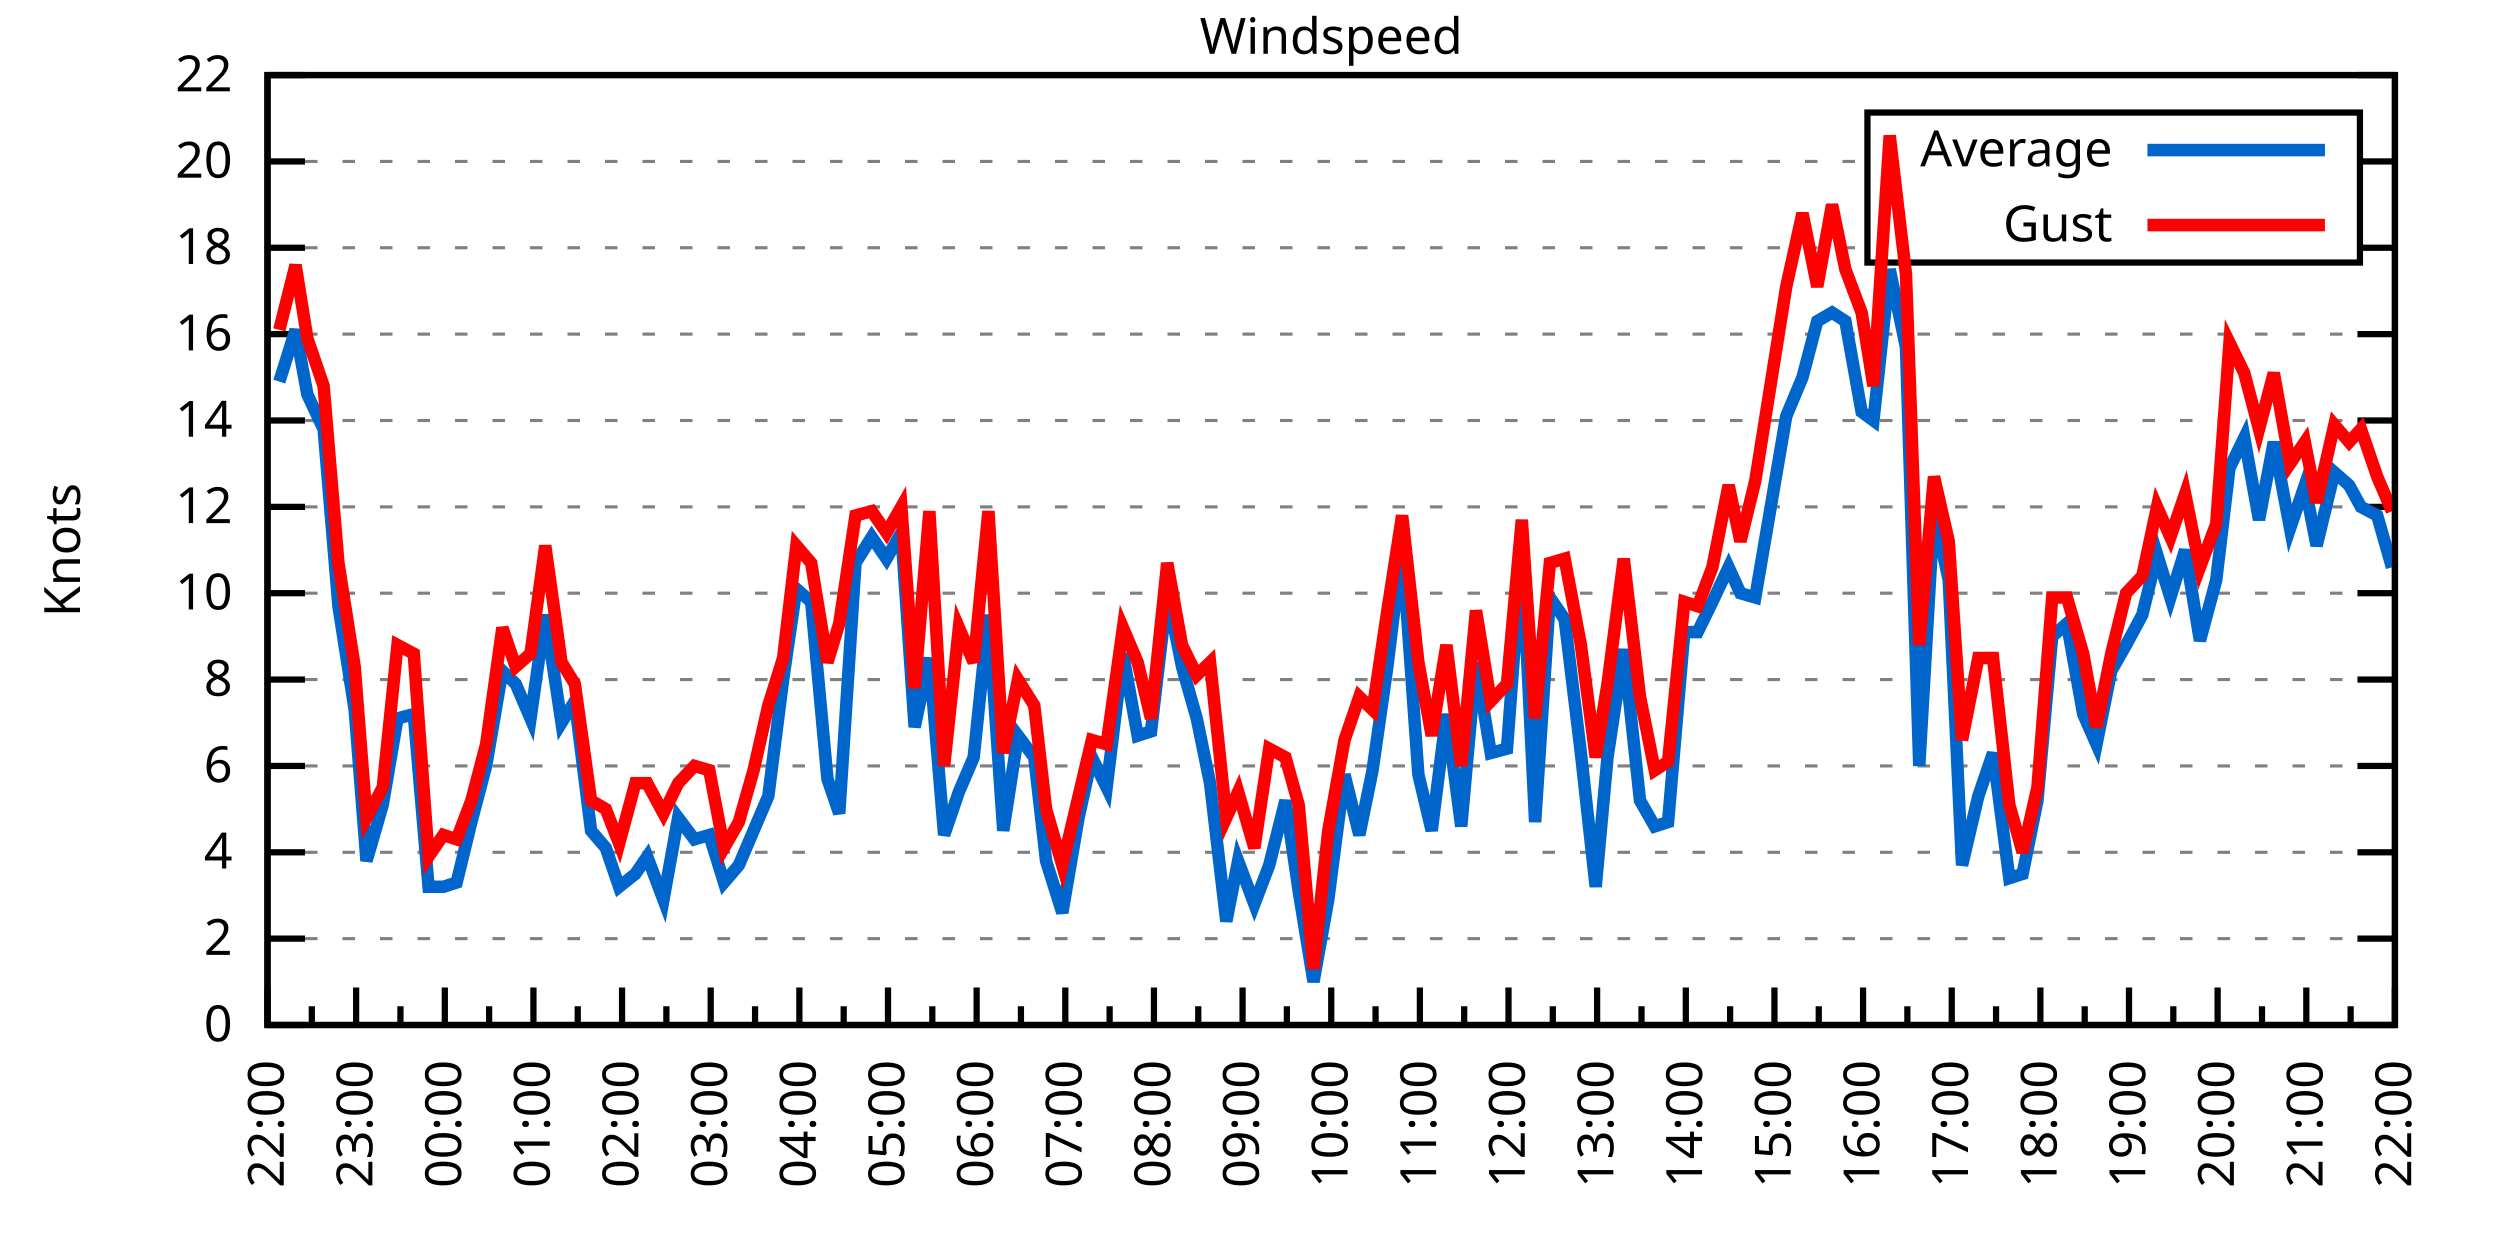
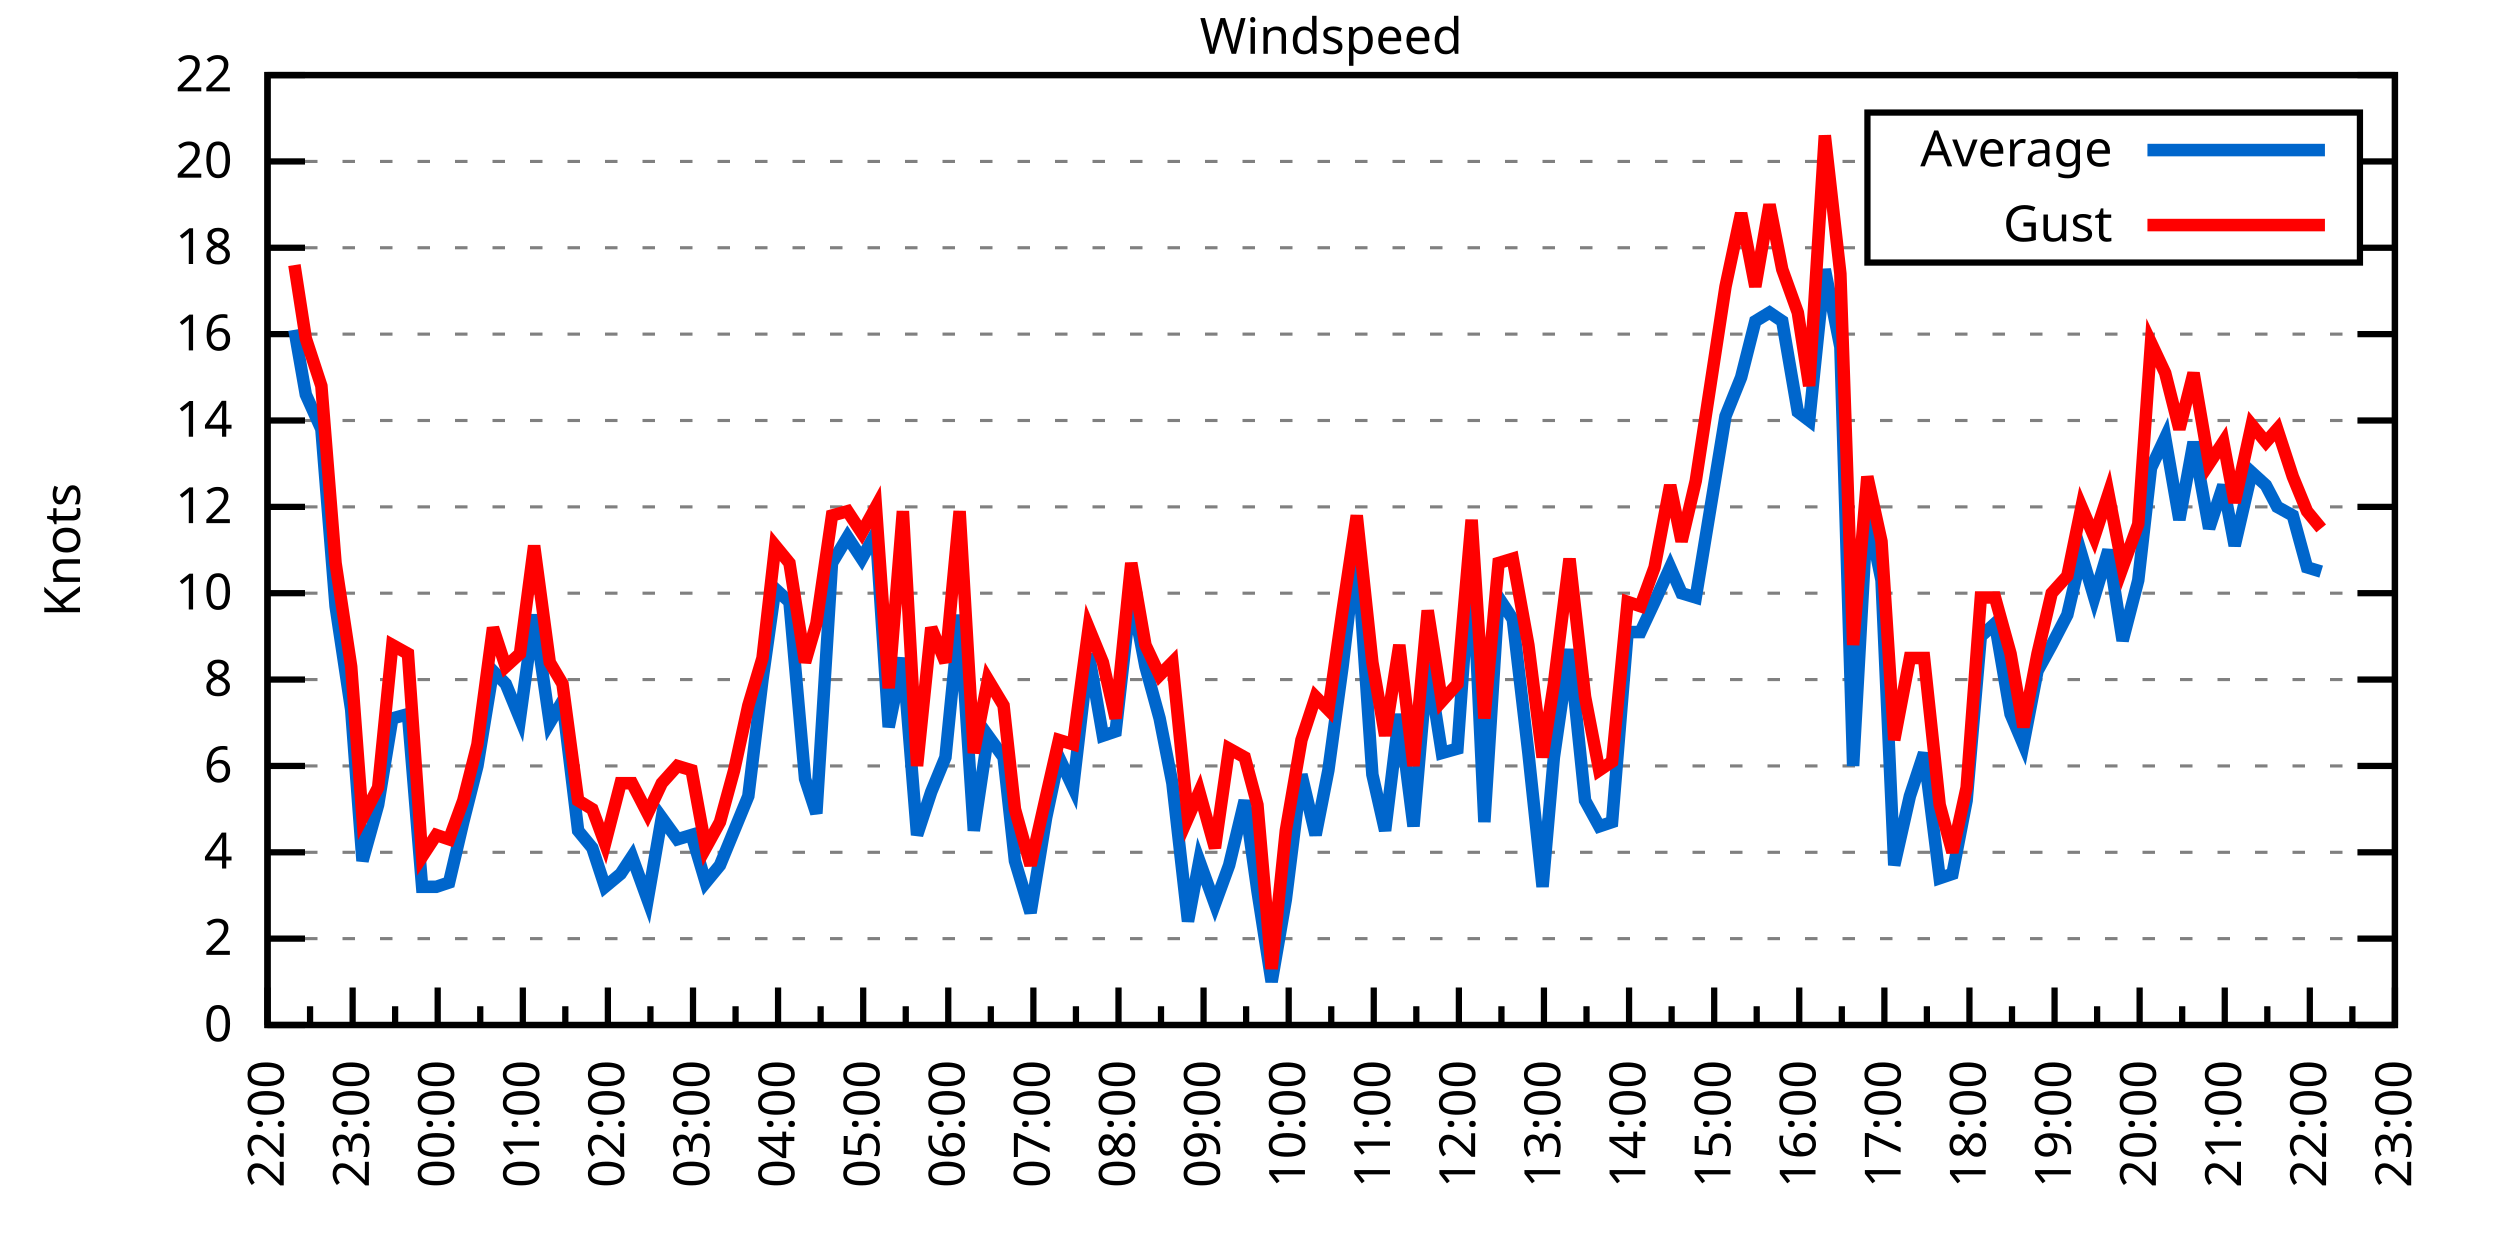
<svg xmlns="http://www.w3.org/2000/svg" xmlns:xlink="http://www.w3.org/1999/xlink" width="400" height="200" viewBox="0 0 400 200">
  <g id="gnuplot_canvas">
    <rect x="0" y="0" width="400" height="200" fill="none" />
    <defs>
      <circle id="gpDot" r="0.5" stroke-width="0.5" stroke="currentColor" />
      <path id="gpPt0" stroke-width="0.333" stroke="currentColor" d="M-1,0 h2 M0,-1 v2" />
      <path id="gpPt1" stroke-width="0.333" stroke="currentColor" d="M-1,-1 L1,1 M1,-1 L-1,1" />
      <path id="gpPt2" stroke-width="0.333" stroke="currentColor" d="M-1,0 L1,0 M0,-1 L0,1 M-1,-1 L1,1 M-1,1 L1,-1" />
      <rect id="gpPt3" stroke-width="0.333" stroke="currentColor" x="-1" y="-1" width="2" height="2" />
      <rect id="gpPt4" stroke-width="0.333" stroke="currentColor" fill="currentColor" x="-1" y="-1" width="2" height="2" />
      <circle id="gpPt5" stroke-width="0.333" stroke="currentColor" cx="0" cy="0" r="1" />
      <use xlink:href="#gpPt5" id="gpPt6" fill="currentColor" stroke="none" />
      <path id="gpPt7" stroke-width="0.333" stroke="currentColor" d="M0,-1.33 L-1.33,0.67 L1.33,0.67 z" />
      <use xlink:href="#gpPt7" id="gpPt8" fill="currentColor" stroke="none" />
      <use xlink:href="#gpPt7" id="gpPt9" stroke="currentColor" transform="rotate(180)" />
      <use xlink:href="#gpPt9" id="gpPt10" fill="currentColor" stroke="none" />
      <use xlink:href="#gpPt3" id="gpPt11" stroke="currentColor" transform="rotate(45)" />
      <use xlink:href="#gpPt11" id="gpPt12" fill="currentColor" stroke="none" />
      <path id="gpPt13" stroke-width="0.333" stroke="currentColor" d="M0,1.330 L1.265,0.411 L0.782,-1.067 L-0.782,-1.076 L-1.265,0.411 z" />
      <use xlink:href="#gpPt13" id="gpPt14" fill="currentColor" stroke="none" />
      <filter id="textbox" filterUnits="objectBoundingBox" x="0" y="0" height="1" width="1">
        <feFlood flood-color="white" flood-opacity="1" result="bgnd" />
        <feComposite in="SourceGraphic" in2="bgnd" operator="atop" />
      </filter>
      <filter id="greybox" filterUnits="objectBoundingBox" x="0" y="0" height="1" width="1">
        <feFlood flood-color="lightgrey" flood-opacity="1" result="grey" />
        <feComposite in="SourceGraphic" in2="grey" operator="atop" />
      </filter>
    </defs>
    <g fill="none" color="white" stroke="currentColor" stroke-width="1.00" stroke-linecap="butt" stroke-linejoin="miter">
</g>
    <g fill="none" color="black" stroke="currentColor" stroke-width="1.00" stroke-linecap="butt" stroke-linejoin="miter">
      <g stroke="none" shape-rendering="crispEdges">
        <polygon fill="rgb(255, 255, 255)" points="42.80,164.00 383.18,164.00 383.18,12.02 42.80,12.02 " />
      </g>
    </g>
    <g fill="none" color="black" stroke="currentColor" stroke-width="1.00" stroke-linecap="butt" stroke-linejoin="miter">
</g>
    <g fill="none" color="black" stroke="black" stroke-width="0.50" stroke-linecap="butt" stroke-linejoin="miter">
</g>
    <g fill="none" color="gray" stroke="currentColor" stroke-width="0.50" stroke-linecap="butt" stroke-linejoin="miter">
      <path stroke="gray" stroke-dasharray="2,4" class="gridline" d="M42.80,164.00 L383.19,164.00  " />
    </g>
    <g fill="none" color="gray" stroke="gray" stroke-width="1.00" stroke-linecap="butt" stroke-linejoin="miter">
</g>
    <g fill="none" color="black" stroke="currentColor" stroke-width="1.00" stroke-linecap="butt" stroke-linejoin="miter">
      <path stroke="black" d="M42.80,164.00 L48.80,164.00 M383.19,164.00 L377.19,164.00  " />
      <g transform="translate(37.20,166.60)" stroke="none" fill="black" font-family="Sans" font-size="8.00" text-anchor="end">
        <text>
          <tspan font-family="Sans"> 0</tspan>
        </text>
      </g>
    </g>
    <g fill="none" color="black" stroke="currentColor" stroke-width="1.00" stroke-linecap="butt" stroke-linejoin="miter">
</g>
    <g fill="none" color="black" stroke="black" stroke-width="0.50" stroke-linecap="butt" stroke-linejoin="miter">
</g>
    <g fill="none" color="gray" stroke="currentColor" stroke-width="0.50" stroke-linecap="butt" stroke-linejoin="miter">
      <path stroke="gray" stroke-dasharray="2,4" class="gridline" d="M42.80,150.18 L383.19,150.18  " />
    </g>
    <g fill="none" color="gray" stroke="gray" stroke-width="1.00" stroke-linecap="butt" stroke-linejoin="miter">
</g>
    <g fill="none" color="black" stroke="currentColor" stroke-width="1.00" stroke-linecap="butt" stroke-linejoin="miter">
      <path stroke="black" d="M42.80,150.18 L48.80,150.18 M383.19,150.18 L377.19,150.18  " />
      <g transform="translate(37.20,152.78)" stroke="none" fill="black" font-family="Sans" font-size="8.00" text-anchor="end">
        <text>
          <tspan font-family="Sans"> 2</tspan>
        </text>
      </g>
    </g>
    <g fill="none" color="black" stroke="currentColor" stroke-width="1.00" stroke-linecap="butt" stroke-linejoin="miter">
</g>
    <g fill="none" color="black" stroke="black" stroke-width="0.50" stroke-linecap="butt" stroke-linejoin="miter">
</g>
    <g fill="none" color="gray" stroke="currentColor" stroke-width="0.50" stroke-linecap="butt" stroke-linejoin="miter">
      <path stroke="gray" stroke-dasharray="2,4" class="gridline" d="M42.80,136.37 L383.19,136.37  " />
    </g>
    <g fill="none" color="gray" stroke="gray" stroke-width="1.00" stroke-linecap="butt" stroke-linejoin="miter">
</g>
    <g fill="none" color="black" stroke="currentColor" stroke-width="1.00" stroke-linecap="butt" stroke-linejoin="miter">
      <path stroke="black" d="M42.80,136.37 L48.80,136.37 M383.19,136.37 L377.19,136.37  " />
      <g transform="translate(37.20,138.97)" stroke="none" fill="black" font-family="Sans" font-size="8.00" text-anchor="end">
        <text>
          <tspan font-family="Sans"> 4</tspan>
        </text>
      </g>
    </g>
    <g fill="none" color="black" stroke="currentColor" stroke-width="1.00" stroke-linecap="butt" stroke-linejoin="miter">
</g>
    <g fill="none" color="black" stroke="black" stroke-width="0.50" stroke-linecap="butt" stroke-linejoin="miter">
</g>
    <g fill="none" color="gray" stroke="currentColor" stroke-width="0.50" stroke-linecap="butt" stroke-linejoin="miter">
      <path stroke="gray" stroke-dasharray="2,4" class="gridline" d="M42.80,122.55 L383.19,122.55  " />
    </g>
    <g fill="none" color="gray" stroke="gray" stroke-width="1.00" stroke-linecap="butt" stroke-linejoin="miter">
</g>
    <g fill="none" color="black" stroke="currentColor" stroke-width="1.00" stroke-linecap="butt" stroke-linejoin="miter">
      <path stroke="black" d="M42.80,122.55 L48.80,122.55 M383.19,122.55 L377.19,122.55  " />
      <g transform="translate(37.20,125.15)" stroke="none" fill="black" font-family="Sans" font-size="8.00" text-anchor="end">
        <text>
          <tspan font-family="Sans"> 6</tspan>
        </text>
      </g>
    </g>
    <g fill="none" color="black" stroke="currentColor" stroke-width="1.00" stroke-linecap="butt" stroke-linejoin="miter">
</g>
    <g fill="none" color="black" stroke="black" stroke-width="0.50" stroke-linecap="butt" stroke-linejoin="miter">
</g>
    <g fill="none" color="gray" stroke="currentColor" stroke-width="0.50" stroke-linecap="butt" stroke-linejoin="miter">
      <path stroke="gray" stroke-dasharray="2,4" class="gridline" d="M42.80,108.73 L383.19,108.73  " />
    </g>
    <g fill="none" color="gray" stroke="gray" stroke-width="1.00" stroke-linecap="butt" stroke-linejoin="miter">
</g>
    <g fill="none" color="black" stroke="currentColor" stroke-width="1.00" stroke-linecap="butt" stroke-linejoin="miter">
      <path stroke="black" d="M42.80,108.73 L48.80,108.73 M383.19,108.73 L377.19,108.73  " />
      <g transform="translate(37.20,111.33)" stroke="none" fill="black" font-family="Sans" font-size="8.00" text-anchor="end">
        <text>
          <tspan font-family="Sans"> 8</tspan>
        </text>
      </g>
    </g>
    <g fill="none" color="black" stroke="currentColor" stroke-width="1.00" stroke-linecap="butt" stroke-linejoin="miter">
</g>
    <g fill="none" color="black" stroke="black" stroke-width="0.50" stroke-linecap="butt" stroke-linejoin="miter">
</g>
    <g fill="none" color="gray" stroke="currentColor" stroke-width="0.50" stroke-linecap="butt" stroke-linejoin="miter">
      <path stroke="gray" stroke-dasharray="2,4" class="gridline" d="M42.80,94.91 L383.19,94.91  " />
    </g>
    <g fill="none" color="gray" stroke="gray" stroke-width="1.00" stroke-linecap="butt" stroke-linejoin="miter">
</g>
    <g fill="none" color="black" stroke="currentColor" stroke-width="1.00" stroke-linecap="butt" stroke-linejoin="miter">
      <path stroke="black" d="M42.80,94.91 L48.80,94.91 M383.19,94.91 L377.19,94.91  " />
      <g transform="translate(37.20,97.51)" stroke="none" fill="black" font-family="Sans" font-size="8.00" text-anchor="end">
        <text>
          <tspan font-family="Sans"> 10</tspan>
        </text>
      </g>
    </g>
    <g fill="none" color="black" stroke="currentColor" stroke-width="1.00" stroke-linecap="butt" stroke-linejoin="miter">
</g>
    <g fill="none" color="black" stroke="black" stroke-width="0.50" stroke-linecap="butt" stroke-linejoin="miter">
</g>
    <g fill="none" color="gray" stroke="currentColor" stroke-width="0.50" stroke-linecap="butt" stroke-linejoin="miter">
      <path stroke="gray" stroke-dasharray="2,4" class="gridline" d="M42.80,81.10 L383.19,81.10  " />
    </g>
    <g fill="none" color="gray" stroke="gray" stroke-width="1.00" stroke-linecap="butt" stroke-linejoin="miter">
</g>
    <g fill="none" color="black" stroke="currentColor" stroke-width="1.00" stroke-linecap="butt" stroke-linejoin="miter">
      <path stroke="black" d="M42.80,81.10 L48.80,81.10 M383.19,81.10 L377.19,81.10  " />
      <g transform="translate(37.20,83.70)" stroke="none" fill="black" font-family="Sans" font-size="8.00" text-anchor="end">
        <text>
          <tspan font-family="Sans"> 12</tspan>
        </text>
      </g>
    </g>
    <g fill="none" color="black" stroke="currentColor" stroke-width="1.00" stroke-linecap="butt" stroke-linejoin="miter">
</g>
    <g fill="none" color="black" stroke="black" stroke-width="0.50" stroke-linecap="butt" stroke-linejoin="miter">
</g>
    <g fill="none" color="gray" stroke="currentColor" stroke-width="0.50" stroke-linecap="butt" stroke-linejoin="miter">
      <path stroke="gray" stroke-dasharray="2,4" class="gridline" d="M42.80,67.28 L383.19,67.28  " />
    </g>
    <g fill="none" color="gray" stroke="gray" stroke-width="1.00" stroke-linecap="butt" stroke-linejoin="miter">
</g>
    <g fill="none" color="black" stroke="currentColor" stroke-width="1.00" stroke-linecap="butt" stroke-linejoin="miter">
      <path stroke="black" d="M42.80,67.28 L48.80,67.28 M383.19,67.28 L377.19,67.28  " />
      <g transform="translate(37.20,69.88)" stroke="none" fill="black" font-family="Sans" font-size="8.00" text-anchor="end">
        <text>
          <tspan font-family="Sans"> 14</tspan>
        </text>
      </g>
    </g>
    <g fill="none" color="black" stroke="currentColor" stroke-width="1.00" stroke-linecap="butt" stroke-linejoin="miter">
</g>
    <g fill="none" color="black" stroke="black" stroke-width="0.50" stroke-linecap="butt" stroke-linejoin="miter">
</g>
    <g fill="none" color="gray" stroke="currentColor" stroke-width="0.50" stroke-linecap="butt" stroke-linejoin="miter">
      <path stroke="gray" stroke-dasharray="2,4" class="gridline" d="M42.80,53.46 L383.19,53.46  " />
    </g>
    <g fill="none" color="gray" stroke="gray" stroke-width="1.00" stroke-linecap="butt" stroke-linejoin="miter">
</g>
    <g fill="none" color="black" stroke="currentColor" stroke-width="1.00" stroke-linecap="butt" stroke-linejoin="miter">
      <path stroke="black" d="M42.80,53.46 L48.80,53.46 M383.19,53.46 L377.19,53.46  " />
      <g transform="translate(37.20,56.06)" stroke="none" fill="black" font-family="Sans" font-size="8.00" text-anchor="end">
        <text>
          <tspan font-family="Sans"> 16</tspan>
        </text>
      </g>
    </g>
    <g fill="none" color="black" stroke="currentColor" stroke-width="1.00" stroke-linecap="butt" stroke-linejoin="miter">
</g>
    <g fill="none" color="black" stroke="black" stroke-width="0.50" stroke-linecap="butt" stroke-linejoin="miter">
</g>
    <g fill="none" color="gray" stroke="currentColor" stroke-width="0.50" stroke-linecap="butt" stroke-linejoin="miter">
      <path stroke="gray" stroke-dasharray="2,4" class="gridline" d="M42.80,39.64 L298.79,39.64 M377.59,39.64 L383.19,39.64  " />
    </g>
    <g fill="none" color="gray" stroke="gray" stroke-width="1.00" stroke-linecap="butt" stroke-linejoin="miter">
</g>
    <g fill="none" color="black" stroke="currentColor" stroke-width="1.00" stroke-linecap="butt" stroke-linejoin="miter">
      <path stroke="black" d="M42.80,39.64 L48.80,39.64 M383.19,39.64 L377.19,39.64  " />
      <g transform="translate(37.20,42.24)" stroke="none" fill="black" font-family="Sans" font-size="8.00" text-anchor="end">
        <text>
          <tspan font-family="Sans"> 18</tspan>
        </text>
      </g>
    </g>
    <g fill="none" color="black" stroke="currentColor" stroke-width="1.00" stroke-linecap="butt" stroke-linejoin="miter">
</g>
    <g fill="none" color="black" stroke="black" stroke-width="0.50" stroke-linecap="butt" stroke-linejoin="miter">
</g>
    <g fill="none" color="gray" stroke="currentColor" stroke-width="0.50" stroke-linecap="butt" stroke-linejoin="miter">
      <path stroke="gray" stroke-dasharray="2,4" class="gridline" d="M42.80,25.83 L298.79,25.83 M377.59,25.83 L383.19,25.83  " />
    </g>
    <g fill="none" color="gray" stroke="gray" stroke-width="1.00" stroke-linecap="butt" stroke-linejoin="miter">
</g>
    <g fill="none" color="black" stroke="currentColor" stroke-width="1.00" stroke-linecap="butt" stroke-linejoin="miter">
      <path stroke="black" d="M42.80,25.83 L48.80,25.83 M383.19,25.83 L377.19,25.83  " />
      <g transform="translate(37.20,28.43)" stroke="none" fill="black" font-family="Sans" font-size="8.00" text-anchor="end">
        <text>
          <tspan font-family="Sans"> 20</tspan>
        </text>
      </g>
    </g>
    <g fill="none" color="black" stroke="currentColor" stroke-width="1.00" stroke-linecap="butt" stroke-linejoin="miter">
</g>
    <g fill="none" color="black" stroke="black" stroke-width="0.50" stroke-linecap="butt" stroke-linejoin="miter">
</g>
    <g fill="none" color="gray" stroke="currentColor" stroke-width="0.50" stroke-linecap="butt" stroke-linejoin="miter">
      <path stroke="gray" stroke-dasharray="2,4" class="gridline" d="M42.80,12.01 L383.19,12.01  " />
    </g>
    <g fill="none" color="gray" stroke="gray" stroke-width="1.00" stroke-linecap="butt" stroke-linejoin="miter">
</g>
    <g fill="none" color="black" stroke="currentColor" stroke-width="1.00" stroke-linecap="butt" stroke-linejoin="miter">
      <path stroke="black" d="M42.80,12.01 L48.80,12.01 M383.19,12.01 L377.19,12.01  " />
      <g transform="translate(37.20,14.61)" stroke="none" fill="black" font-family="Sans" font-size="8.00" text-anchor="end">
        <text>
          <tspan font-family="Sans"> 22</tspan>
        </text>
      </g>
    </g>
    <g fill="none" color="black" stroke="currentColor" stroke-width="1.00" stroke-linecap="butt" stroke-linejoin="miter">
      <path stroke="black" d="M42.80,164.00 L42.80,158.00  " />
      <g transform="translate(45.40,169.60) rotate(270)" stroke="none" fill="black" font-family="Sans" font-size="8.00" text-anchor="end">
        <text>
          <tspan font-family="Sans">22:00</tspan>
        </text>
      </g>
    </g>
    <g fill="none" color="black" stroke="currentColor" stroke-width="1.00" stroke-linecap="butt" stroke-linejoin="miter">
-       <path stroke="black" d="M49.89,164.00 L49.89,161.00 M56.98,164.00 L56.98,158.00  " />
-       <g transform="translate(59.58,169.60) rotate(270)" stroke="none" fill="black" font-family="Sans" font-size="8.00" text-anchor="end">
+       <path stroke="black" d="M49.61,164.00 L49.61,161.00 M56.42,164.00 L56.42,158.00  " />
+       <g transform="translate(59.02,169.60) rotate(270)" stroke="none" fill="black" font-family="Sans" font-size="8.00" text-anchor="end">
        <text>
          <tspan font-family="Sans">23:00</tspan>
        </text>
      </g>
    </g>
    <g fill="none" color="black" stroke="currentColor" stroke-width="1.00" stroke-linecap="butt" stroke-linejoin="miter">
-       <path stroke="black" d="M64.07,164.00 L64.07,161.00 M71.17,164.00 L71.17,158.00  " />
-       <g transform="translate(73.77,169.60) rotate(270)" stroke="none" fill="black" font-family="Sans" font-size="8.00" text-anchor="end">
+       <path stroke="black" d="M63.22,164.00 L63.22,161.00 M70.03,164.00 L70.03,158.00  " />
+       <g transform="translate(72.63,169.60) rotate(270)" stroke="none" fill="black" font-family="Sans" font-size="8.00" text-anchor="end">
        <text>
          <tspan font-family="Sans">00:00</tspan>
        </text>
      </g>
    </g>
    <g fill="none" color="black" stroke="currentColor" stroke-width="1.00" stroke-linecap="butt" stroke-linejoin="miter">
-       <path stroke="black" d="M78.26,164.00 L78.26,161.00 M85.35,164.00 L85.35,158.00  " />
-       <g transform="translate(87.95,169.60) rotate(270)" stroke="none" fill="black" font-family="Sans" font-size="8.00" text-anchor="end">
+       <path stroke="black" d="M76.84,164.00 L76.84,161.00 M83.65,164.00 L83.65,158.00  " />
+       <g transform="translate(86.25,169.60) rotate(270)" stroke="none" fill="black" font-family="Sans" font-size="8.00" text-anchor="end">
        <text>
          <tspan font-family="Sans">01:00</tspan>
        </text>
      </g>
    </g>
    <g fill="none" color="black" stroke="currentColor" stroke-width="1.00" stroke-linecap="butt" stroke-linejoin="miter">
-       <path stroke="black" d="M92.44,164.00 L92.44,161.00 M99.53,164.00 L99.53,158.00  " />
-       <g transform="translate(102.13,169.60) rotate(270)" stroke="none" fill="black" font-family="Sans" font-size="8.00" text-anchor="end">
+       <path stroke="black" d="M90.45,164.00 L90.45,161.00 M97.26,164.00 L97.26,158.00  " />
+       <g transform="translate(99.86,169.60) rotate(270)" stroke="none" fill="black" font-family="Sans" font-size="8.00" text-anchor="end">
        <text>
          <tspan font-family="Sans">02:00</tspan>
        </text>
      </g>
    </g>
    <g fill="none" color="black" stroke="currentColor" stroke-width="1.00" stroke-linecap="butt" stroke-linejoin="miter">
-       <path stroke="black" d="M106.62,164.00 L106.62,161.00 M113.71,164.00 L113.71,158.00  " />
-       <g transform="translate(116.31,169.60) rotate(270)" stroke="none" fill="black" font-family="Sans" font-size="8.00" text-anchor="end">
+       <path stroke="black" d="M104.07,164.00 L104.07,161.00 M110.88,164.00 L110.88,158.00  " />
+       <g transform="translate(113.48,169.60) rotate(270)" stroke="none" fill="black" font-family="Sans" font-size="8.00" text-anchor="end">
        <text>
          <tspan font-family="Sans">03:00</tspan>
        </text>
      </g>
    </g>
    <g fill="none" color="black" stroke="currentColor" stroke-width="1.00" stroke-linecap="butt" stroke-linejoin="miter">
-       <path stroke="black" d="M120.81,164.00 L120.81,161.00 M127.90,164.00 L127.90,158.00  " />
-       <g transform="translate(130.50,169.60) rotate(270)" stroke="none" fill="black" font-family="Sans" font-size="8.00" text-anchor="end">
+       <path stroke="black" d="M117.69,164.00 L117.69,161.00 M124.49,164.00 L124.49,158.00  " />
+       <g transform="translate(127.09,169.60) rotate(270)" stroke="none" fill="black" font-family="Sans" font-size="8.00" text-anchor="end">
        <text>
          <tspan font-family="Sans">04:00</tspan>
        </text>
      </g>
    </g>
    <g fill="none" color="black" stroke="currentColor" stroke-width="1.00" stroke-linecap="butt" stroke-linejoin="miter">
-       <path stroke="black" d="M134.99,164.00 L134.99,161.00 M142.08,164.00 L142.08,158.00  " />
-       <g transform="translate(144.68,169.60) rotate(270)" stroke="none" fill="black" font-family="Sans" font-size="8.00" text-anchor="end">
+       <path stroke="black" d="M131.30,164.00 L131.30,161.00 M138.11,164.00 L138.11,158.00  " />
+       <g transform="translate(140.71,169.60) rotate(270)" stroke="none" fill="black" font-family="Sans" font-size="8.00" text-anchor="end">
        <text>
          <tspan font-family="Sans">05:00</tspan>
        </text>
      </g>
    </g>
    <g fill="none" color="black" stroke="currentColor" stroke-width="1.00" stroke-linecap="butt" stroke-linejoin="miter">
-       <path stroke="black" d="M149.17,164.00 L149.17,161.00 M156.26,164.00 L156.26,158.00  " />
-       <g transform="translate(158.86,169.60) rotate(270)" stroke="none" fill="black" font-family="Sans" font-size="8.00" text-anchor="end">
+       <path stroke="black" d="M144.92,164.00 L144.92,161.00 M151.72,164.00 L151.72,158.00  " />
+       <g transform="translate(154.32,169.60) rotate(270)" stroke="none" fill="black" font-family="Sans" font-size="8.00" text-anchor="end">
        <text>
          <tspan font-family="Sans">06:00</tspan>
        </text>
      </g>
    </g>
    <g fill="none" color="black" stroke="currentColor" stroke-width="1.00" stroke-linecap="butt" stroke-linejoin="miter">
-       <path stroke="black" d="M163.35,164.00 L163.35,161.00 M170.45,164.00 L170.45,158.00  " />
-       <g transform="translate(173.05,169.60) rotate(270)" stroke="none" fill="black" font-family="Sans" font-size="8.00" text-anchor="end">
+       <path stroke="black" d="M158.53,164.00 L158.53,161.00 M165.34,164.00 L165.34,158.00  " />
+       <g transform="translate(167.94,169.60) rotate(270)" stroke="none" fill="black" font-family="Sans" font-size="8.00" text-anchor="end">
        <text>
          <tspan font-family="Sans">07:00</tspan>
        </text>
      </g>
    </g>
    <g fill="none" color="black" stroke="currentColor" stroke-width="1.00" stroke-linecap="butt" stroke-linejoin="miter">
-       <path stroke="black" d="M177.54,164.00 L177.54,161.00 M184.63,164.00 L184.63,158.00  " />
-       <g transform="translate(187.23,169.60) rotate(270)" stroke="none" fill="black" font-family="Sans" font-size="8.00" text-anchor="end">
+       <path stroke="black" d="M172.15,164.00 L172.15,161.00 M178.96,164.00 L178.96,158.00  " />
+       <g transform="translate(181.56,169.60) rotate(270)" stroke="none" fill="black" font-family="Sans" font-size="8.00" text-anchor="end">
        <text>
          <tspan font-family="Sans">08:00</tspan>
        </text>
      </g>
    </g>
    <g fill="none" color="black" stroke="currentColor" stroke-width="1.00" stroke-linecap="butt" stroke-linejoin="miter">
-       <path stroke="black" d="M191.72,164.00 L191.72,161.00 M198.81,164.00 L198.81,158.00  " />
-       <g transform="translate(201.41,169.60) rotate(270)" stroke="none" fill="black" font-family="Sans" font-size="8.00" text-anchor="end">
+       <path stroke="black" d="M185.76,164.00 L185.76,161.00 M192.57,164.00 L192.57,158.00  " />
+       <g transform="translate(195.17,169.60) rotate(270)" stroke="none" fill="black" font-family="Sans" font-size="8.00" text-anchor="end">
        <text>
          <tspan font-family="Sans">09:00</tspan>
        </text>
      </g>
    </g>
    <g fill="none" color="black" stroke="currentColor" stroke-width="1.00" stroke-linecap="butt" stroke-linejoin="miter">
-       <path stroke="black" d="M205.90,164.00 L205.90,161.00 M213.00,164.00 L213.00,158.00  " />
-       <g transform="translate(215.60,169.60) rotate(270)" stroke="none" fill="black" font-family="Sans" font-size="8.00" text-anchor="end">
+       <path stroke="black" d="M199.38,164.00 L199.38,161.00 M206.19,164.00 L206.19,158.00  " />
+       <g transform="translate(208.79,169.60) rotate(270)" stroke="none" fill="black" font-family="Sans" font-size="8.00" text-anchor="end">
        <text>
          <tspan font-family="Sans">10:00</tspan>
        </text>
      </g>
    </g>
    <g fill="none" color="black" stroke="currentColor" stroke-width="1.00" stroke-linecap="butt" stroke-linejoin="miter">
-       <path stroke="black" d="M220.09,164.00 L220.09,161.00 M227.18,164.00 L227.18,158.00  " />
-       <g transform="translate(229.78,169.60) rotate(270)" stroke="none" fill="black" font-family="Sans" font-size="8.00" text-anchor="end">
+       <path stroke="black" d="M213.00,164.00 L213.00,161.00 M219.80,164.00 L219.80,158.00  " />
+       <g transform="translate(222.40,169.60) rotate(270)" stroke="none" fill="black" font-family="Sans" font-size="8.00" text-anchor="end">
        <text>
          <tspan font-family="Sans">11:00</tspan>
        </text>
      </g>
    </g>
    <g fill="none" color="black" stroke="currentColor" stroke-width="1.00" stroke-linecap="butt" stroke-linejoin="miter">
-       <path stroke="black" d="M234.27,164.00 L234.27,161.00 M241.36,164.00 L241.36,158.00  " />
-       <g transform="translate(243.96,169.60) rotate(270)" stroke="none" fill="black" font-family="Sans" font-size="8.00" text-anchor="end">
+       <path stroke="black" d="M226.61,164.00 L226.61,161.00 M233.42,164.00 L233.42,158.00  " />
+       <g transform="translate(236.02,169.60) rotate(270)" stroke="none" fill="black" font-family="Sans" font-size="8.00" text-anchor="end">
        <text>
          <tspan font-family="Sans">12:00</tspan>
        </text>
      </g>
    </g>
    <g fill="none" color="black" stroke="currentColor" stroke-width="1.00" stroke-linecap="butt" stroke-linejoin="miter">
-       <path stroke="black" d="M248.45,164.00 L248.45,161.00 M255.54,164.00 L255.54,158.00  " />
-       <g transform="translate(258.14,169.60) rotate(270)" stroke="none" fill="black" font-family="Sans" font-size="8.00" text-anchor="end">
+       <path stroke="black" d="M240.23,164.00 L240.23,161.00 M247.03,164.00 L247.03,158.00  " />
+       <g transform="translate(249.63,169.60) rotate(270)" stroke="none" fill="black" font-family="Sans" font-size="8.00" text-anchor="end">
        <text>
          <tspan font-family="Sans">13:00</tspan>
        </text>
      </g>
    </g>
    <g fill="none" color="black" stroke="currentColor" stroke-width="1.00" stroke-linecap="butt" stroke-linejoin="miter">
-       <path stroke="black" d="M262.64,164.00 L262.64,161.00 M269.73,164.00 L269.73,158.00  " />
-       <g transform="translate(272.33,169.60) rotate(270)" stroke="none" fill="black" font-family="Sans" font-size="8.00" text-anchor="end">
+       <path stroke="black" d="M253.84,164.00 L253.84,161.00 M260.65,164.00 L260.65,158.00  " />
+       <g transform="translate(263.25,169.60) rotate(270)" stroke="none" fill="black" font-family="Sans" font-size="8.00" text-anchor="end">
        <text>
          <tspan font-family="Sans">14:00</tspan>
        </text>
      </g>
    </g>
    <g fill="none" color="black" stroke="currentColor" stroke-width="1.00" stroke-linecap="butt" stroke-linejoin="miter">
-       <path stroke="black" d="M276.82,164.00 L276.82,161.00 M283.91,164.00 L283.91,158.00  " />
-       <g transform="translate(286.51,169.60) rotate(270)" stroke="none" fill="black" font-family="Sans" font-size="8.00" text-anchor="end">
+       <path stroke="black" d="M267.46,164.00 L267.46,161.00 M274.27,164.00 L274.27,158.00  " />
+       <g transform="translate(276.87,169.60) rotate(270)" stroke="none" fill="black" font-family="Sans" font-size="8.00" text-anchor="end">
        <text>
          <tspan font-family="Sans">15:00</tspan>
        </text>
      </g>
    </g>
    <g fill="none" color="black" stroke="currentColor" stroke-width="1.00" stroke-linecap="butt" stroke-linejoin="miter">
-       <path stroke="black" d="M291.00,164.00 L291.00,161.00 M298.09,164.00 L298.09,158.00  " />
-       <g transform="translate(300.69,169.60) rotate(270)" stroke="none" fill="black" font-family="Sans" font-size="8.00" text-anchor="end">
+       <path stroke="black" d="M281.07,164.00 L281.07,161.00 M287.88,164.00 L287.88,158.00  " />
+       <g transform="translate(290.48,169.60) rotate(270)" stroke="none" fill="black" font-family="Sans" font-size="8.00" text-anchor="end">
        <text>
          <tspan font-family="Sans">16:00</tspan>
        </text>
      </g>
    </g>
    <g fill="none" color="black" stroke="currentColor" stroke-width="1.00" stroke-linecap="butt" stroke-linejoin="miter">
-       <path stroke="black" d="M305.18,164.00 L305.18,161.00 M312.28,164.00 L312.28,158.00  " />
-       <g transform="translate(314.88,169.60) rotate(270)" stroke="none" fill="black" font-family="Sans" font-size="8.00" text-anchor="end">
+       <path stroke="black" d="M294.69,164.00 L294.69,161.00 M301.50,164.00 L301.50,158.00  " />
+       <g transform="translate(304.10,169.60) rotate(270)" stroke="none" fill="black" font-family="Sans" font-size="8.00" text-anchor="end">
        <text>
          <tspan font-family="Sans">17:00</tspan>
        </text>
      </g>
    </g>
    <g fill="none" color="black" stroke="currentColor" stroke-width="1.00" stroke-linecap="butt" stroke-linejoin="miter">
-       <path stroke="black" d="M319.37,164.00 L319.37,161.00 M326.46,164.00 L326.46,158.00  " />
-       <g transform="translate(329.06,169.60) rotate(270)" stroke="none" fill="black" font-family="Sans" font-size="8.00" text-anchor="end">
+       <path stroke="black" d="M308.30,164.00 L308.30,161.00 M315.11,164.00 L315.11,158.00  " />
+       <g transform="translate(317.71,169.60) rotate(270)" stroke="none" fill="black" font-family="Sans" font-size="8.00" text-anchor="end">
        <text>
          <tspan font-family="Sans">18:00</tspan>
        </text>
      </g>
    </g>
    <g fill="none" color="black" stroke="currentColor" stroke-width="1.00" stroke-linecap="butt" stroke-linejoin="miter">
-       <path stroke="black" d="M333.55,164.00 L333.55,161.00 M340.64,164.00 L340.64,158.00  " />
-       <g transform="translate(343.24,169.60) rotate(270)" stroke="none" fill="black" font-family="Sans" font-size="8.00" text-anchor="end">
+       <path stroke="black" d="M321.92,164.00 L321.92,161.00 M328.73,164.00 L328.73,158.00  " />
+       <g transform="translate(331.33,169.60) rotate(270)" stroke="none" fill="black" font-family="Sans" font-size="8.00" text-anchor="end">
        <text>
          <tspan font-family="Sans">19:00</tspan>
        </text>
      </g>
    </g>
    <g fill="none" color="black" stroke="currentColor" stroke-width="1.00" stroke-linecap="butt" stroke-linejoin="miter">
-       <path stroke="black" d="M347.73,164.00 L347.73,161.00 M354.82,164.00 L354.82,158.00  " />
-       <g transform="translate(357.42,169.60) rotate(270)" stroke="none" fill="black" font-family="Sans" font-size="8.00" text-anchor="end">
+       <path stroke="black" d="M335.54,164.00 L335.54,161.00 M342.34,164.00 L342.34,158.00  " />
+       <g transform="translate(344.94,169.60) rotate(270)" stroke="none" fill="black" font-family="Sans" font-size="8.00" text-anchor="end">
        <text>
          <tspan font-family="Sans">20:00</tspan>
        </text>
      </g>
    </g>
    <g fill="none" color="black" stroke="currentColor" stroke-width="1.00" stroke-linecap="butt" stroke-linejoin="miter">
-       <path stroke="black" d="M361.92,164.00 L361.92,161.00 M369.01,164.00 L369.01,158.00  " />
-       <g transform="translate(371.61,169.60) rotate(270)" stroke="none" fill="black" font-family="Sans" font-size="8.00" text-anchor="end">
+       <path stroke="black" d="M349.15,164.00 L349.15,161.00 M355.96,164.00 L355.96,158.00  " />
+       <g transform="translate(358.56,169.60) rotate(270)" stroke="none" fill="black" font-family="Sans" font-size="8.00" text-anchor="end">
        <text>
          <tspan font-family="Sans">21:00</tspan>
        </text>
      </g>
    </g>
    <g fill="none" color="black" stroke="currentColor" stroke-width="1.00" stroke-linecap="butt" stroke-linejoin="miter">
-       <path stroke="black" d="M376.10,164.00 L376.10,161.00 M383.19,164.00 L383.19,158.00  " />
+       <path stroke="black" d="M362.77,164.00 L362.77,161.00 M369.57,164.00 L369.57,158.00  " />
+       <g transform="translate(372.17,169.60) rotate(270)" stroke="none" fill="black" font-family="Sans" font-size="8.00" text-anchor="end">
+         <text>
+           <tspan font-family="Sans">22:00</tspan>
+         </text>
+       </g>
+     </g>
+     <g fill="none" color="black" stroke="currentColor" stroke-width="1.00" stroke-linecap="butt" stroke-linejoin="miter">
+       <path stroke="black" d="M376.38,164.00 L376.38,161.00 M383.19,164.00 L383.19,158.00  " />
      <g transform="translate(385.79,169.60) rotate(270)" stroke="none" fill="black" font-family="Sans" font-size="8.00" text-anchor="end">
        <text>
-           <tspan font-family="Sans">22:00</tspan>
+           <tspan font-family="Sans">23:00</tspan>
        </text>
      </g>
    </g>
    <g fill="none" color="black" stroke="currentColor" stroke-width="1.00" stroke-linecap="butt" stroke-linejoin="miter">
</g>
    <g fill="none" color="black" stroke="currentColor" stroke-width="1.00" stroke-linecap="butt" stroke-linejoin="miter">
      <path stroke="black" d="M42.80,12.01 L42.80,164.00 L383.19,164.00 L383.19,12.01 L42.80,12.01 Z  " />
    </g>
    <g fill="none" color="black" stroke="currentColor" stroke-width="1.00" stroke-linecap="butt" stroke-linejoin="miter">
      <g transform="translate(12.80,88.01) rotate(270)" stroke="none" fill="black" font-family="Sans" font-size="8.00" text-anchor="middle">
        <text>
          <tspan font-family="Sans">Knots</tspan>
        </text>
      </g>
    </g>
    <g fill="none" color="black" stroke="currentColor" stroke-width="1.00" stroke-linecap="butt" stroke-linejoin="miter">
</g>
    <g fill="none" color="black" stroke="currentColor" stroke-width="1.00" stroke-linecap="butt" stroke-linejoin="miter">
      <path stroke="black" d="M298.79,42.01 L298.79,18.01 L377.59,18.01 L377.59,42.01 L298.79,42.01 Z  " />
    </g>
    <g id="Windspeed_plot_1">
      <g fill="none" color="white" stroke="black" stroke-width="2.00" stroke-linecap="butt" stroke-linejoin="miter">
</g>
      <g fill="none" color="black" stroke="currentColor" stroke-width="2.00" stroke-linecap="butt" stroke-linejoin="miter">
        <g transform="translate(337.99,26.61)" stroke="none" fill="black" font-family="Sans" font-size="8.00" text-anchor="end">
          <text>
            <tspan font-family="Sans">Average</tspan>
          </text>
        </g>
      </g>
      <g fill="none" color="black" stroke="currentColor" stroke-width="2.00" stroke-linecap="butt" stroke-linejoin="miter">
-         <path stroke="rgb(  0, 102, 204)" d="M343.59,24.01 L371.99,24.01 M44.69,61.06 L47.29,52.77 L49.18,63.13 L51.78,68.66 L54.15,96.99 L56.75,113.57   L58.64,137.75 L61.24,128.77 L63.60,114.95 L66.20,114.26 L68.57,141.89 L70.93,141.89 L73.06,141.20 L75.42,131.53   L77.78,122.55 L80.38,107.35 L82.51,109.42 L84.88,114.95 L87.24,98.37 L89.84,115.64 L91.97,112.19 L94.57,132.91   L96.93,135.67 L99.06,141.89 L101.66,139.82 L103.55,137.06 L106.15,143.96 L108.51,130.84 L111.11,134.29 L113.48,133.60   L115.84,141.20 L118.21,138.44 L120.57,132.91 L122.93,127.38 L125.30,108.73 L127.42,94.22 L129.79,96.30 L132.39,124.62   L134.28,130.15 L136.88,90.08 L139.48,85.93 L141.84,89.39 L144.21,85.24 L146.34,116.33 L148.70,105.28 L151.06,133.60   L153.43,126.69 L155.79,121.17 L158.15,98.37 L160.52,132.91 L162.88,117.71 L165.48,121.17 L167.37,137.75 L169.97,146.04   L172.57,130.84 L174.70,121.17 L177.06,126.00 L179.67,104.59 L182.03,117.71 L184.16,117.02 L186.76,94.91 L189.12,106.66   L191.48,114.95 L193.61,125.31 L196.21,147.42 L198.10,137.75 L200.70,144.66 L203.07,138.44 L205.67,128.08 L207.79,142.58   L210.16,157.09 L212.52,143.96 L215.12,123.93 L217.49,133.60 L219.61,123.24 L221.98,106.66 L224.34,87.31 L226.94,123.93   L229.07,132.91 L231.43,114.26 L233.80,132.22 L236.16,105.97 L238.52,120.48 L241.12,119.78 L243.49,88.00 L245.62,131.53   L247.98,95.60 L250.34,99.06 L252.94,120.48 L255.31,141.89 L257.20,121.17 L259.80,103.89 L262.40,128.08 L264.76,132.22   L266.89,131.53 L269.49,101.13 L271.62,101.13 L273.98,96.30 L276.58,90.77 L278.47,94.91 L280.84,95.60 L285.80,66.59   L288.40,60.37 L290.76,51.39 L293.13,50.01 L295.26,51.39 L297.86,65.90 L299.75,67.28 L302.35,43.10 L304.95,55.53   L307.08,122.55 L309.44,81.79 L311.80,92.84 L313.93,138.44 L316.53,127.38 L318.89,120.48 L321.49,140.51 L323.62,139.82   L325.99,128.08 L328.35,101.82 L330.71,99.75 L333.31,114.26 L335.44,119.09 L337.80,107.35 L340.17,103.20 L342.77,98.37   L345.13,88.70 L347.26,95.60 L349.62,88.00 L351.99,102.51 L354.59,92.84 L356.72,74.88 L359.08,70.04 L361.44,83.17   L363.81,70.73 L366.41,84.55 L368.77,77.64 L370.66,87.31 L373.50,75.57 L375.86,77.64 L377.75,81.10 L380.35,82.48   L382.72,90.77  " />
+         <path stroke="rgb(  0, 102, 204)" d="M343.59,24.01 L371.99,24.01 M47.11,52.77 L48.93,63.13 L51.42,68.66 L53.69,96.99 L56.19,113.57 L58.00,137.75   L60.50,128.77 L62.77,114.95 L65.27,114.26 L67.54,141.89 L69.80,141.89 L71.85,141.20 L74.12,131.53 L76.39,122.55   L78.88,107.35 L80.92,109.42 L83.19,114.95 L85.46,98.37 L87.96,115.64 L90.00,112.19 L92.50,132.91 L94.77,135.67   L96.81,141.89 L99.30,139.82 L101.12,137.06 L103.62,143.96 L105.89,130.84 L108.38,134.29 L110.65,133.60 L112.92,141.20   L115.19,138.44 L117.46,132.91 L119.73,127.38 L122.00,108.73 L124.04,94.22 L126.31,96.30 L128.81,124.62 L130.62,130.15   L133.12,90.08 L135.61,85.93 L137.88,89.39 L140.15,85.24 L142.19,116.33 L144.46,105.28 L146.73,133.60 L149.00,126.69   L151.27,121.17 L153.54,98.37 L155.81,132.91 L158.08,117.71 L160.57,121.17 L162.39,137.75 L164.89,146.04 L167.38,130.84   L169.43,121.17 L171.69,126.00 L174.19,104.59 L176.46,117.71 L178.50,117.02 L181.00,94.91 L183.27,106.66 L185.54,114.95   L187.58,125.31 L190.08,147.42 L191.89,137.75 L194.39,144.66 L196.66,138.44 L199.15,128.08 L201.19,142.58 L203.46,157.09   L205.73,143.96 L208.23,123.93 L210.50,133.60 L212.54,123.24 L214.81,106.66 L217.08,87.31 L219.58,123.93 L221.62,132.91   L223.89,114.26 L226.16,132.22 L228.43,105.97 L230.70,120.48 L233.19,119.78 L235.46,88.00 L237.50,131.53 L239.77,95.60   L242.04,99.06 L244.54,120.48 L246.81,141.89 L248.62,121.17 L251.12,103.89 L253.61,128.08 L255.88,132.22 L257.93,131.53   L260.42,101.13 L262.47,101.13 L264.73,96.30 L267.23,90.77 L269.05,94.91 L271.32,95.60 L276.08,66.59 L278.58,60.37   L280.85,51.39 L283.12,50.01 L285.16,51.39 L287.65,65.90 L289.47,67.28 L291.97,43.10 L294.46,55.53 L296.50,122.55   L298.77,81.79 L301.04,92.84 L303.08,138.44 L305.58,127.38 L307.85,120.48 L310.35,140.51 L312.39,139.82 L314.66,128.08   L316.93,101.82 L319.20,99.75 L321.69,114.26 L323.74,119.09 L326.00,107.35 L328.27,103.20 L330.77,98.37 L333.04,88.70   L335.08,95.60 L337.35,88.00 L339.62,102.51 L342.12,92.84 L344.16,74.88 L346.43,70.04 L348.70,83.17 L350.97,70.73   L353.46,84.55 L355.73,77.64 L357.55,87.31 L360.27,75.57 L362.54,77.64 L364.36,81.10 L366.85,82.48 L369.12,90.77   L371.39,91.46  " />
      </g>
    </g>
    <g id="Windspeed_plot_2">
      <g fill="none" color="black" stroke="currentColor" stroke-width="2.00" stroke-linecap="butt" stroke-linejoin="miter">
        <g transform="translate(337.99,38.61)" stroke="none" fill="black" font-family="Sans" font-size="8.00" text-anchor="end">
          <text>
            <tspan font-family="Sans">Gust</tspan>
          </text>
        </g>
      </g>
      <g fill="none" color="black" stroke="currentColor" stroke-width="2.00" stroke-linecap="butt" stroke-linejoin="miter">
-         <path stroke="rgb(255,   0,   0)" d="M343.59,36.01 L371.99,36.01 M44.69,52.77 L47.29,42.41 L49.18,54.15 L51.78,61.75 L54.15,90.08 L56.75,106.66   L58.64,130.84 L61.24,126.00 L63.60,103.20 L66.20,104.59 L68.57,137.06 L70.93,133.60 L73.06,134.29 L75.42,128.08   L77.78,119.09 L80.38,100.44 L82.51,106.66 L84.88,104.59 L87.24,87.31 L89.84,105.97 L91.97,109.42 L94.57,128.08   L96.93,129.46 L99.06,134.98 L101.66,125.31 L103.55,125.31 L106.15,130.15 L108.51,125.31 L111.11,122.55 L113.48,123.24   L115.84,135.67 L118.21,131.53 L120.57,123.24 L122.93,112.88 L125.30,105.28 L127.42,87.31 L129.79,90.08 L132.39,105.97   L134.28,99.75 L136.88,82.48 L139.48,81.79 L141.84,85.24 L144.21,81.10 L146.34,110.11 L148.70,81.79 L151.06,122.55   L153.43,100.44 L155.79,105.97 L158.15,81.79 L160.52,120.48 L162.88,108.73 L165.48,112.88 L167.37,129.46 L169.97,138.44   L172.57,127.38 L174.70,118.40 L177.06,119.09 L179.67,100.44 L182.03,105.97 L184.16,114.95 L186.76,90.08 L189.12,103.20   L191.48,108.04 L193.61,105.97 L196.21,130.84 L198.10,126.69 L200.70,135.67 L203.07,119.78 L205.67,121.17 L207.79,128.77   L210.16,155.02 L212.52,132.91 L215.12,118.40 L217.49,111.49 L219.61,113.57 L221.98,97.68 L224.34,82.48 L226.94,105.97   L229.07,117.71 L231.43,103.20 L233.80,122.55 L236.16,97.68 L238.52,112.19 L241.12,109.42 L243.49,83.17 L245.62,114.95   L247.98,90.08 L250.34,89.39 L252.94,103.20 L255.31,121.17 L257.20,109.42 L259.80,89.39 L262.40,111.49 L264.76,123.24   L266.89,121.86 L269.49,96.30 L271.62,96.99 L273.98,90.77 L276.58,77.64 L278.47,86.62 L280.84,76.95 L285.80,45.86   L288.40,34.12 L290.76,45.86 L293.13,32.74 L295.26,43.10 L297.86,50.01 L299.75,61.75 L302.35,21.68 L304.95,43.79   L307.08,103.20 L309.44,76.26 L311.80,86.62 L313.93,118.40 L316.53,105.28 L318.89,105.28 L321.49,128.77 L323.62,136.37   L325.99,126.00 L328.35,95.60 L330.71,95.60 L333.31,104.59 L335.44,116.33 L337.80,104.59 L340.17,94.91 L342.77,92.15   L345.13,81.10 L347.26,85.93 L349.62,79.02 L351.99,90.77 L354.59,83.86 L356.72,54.84 L359.08,59.68 L361.44,68.66   L363.81,59.68 L366.41,74.19 L368.77,70.73 L370.66,80.41 L373.50,67.97 L375.86,70.73 L377.75,68.66 L380.35,76.26   L382.72,81.79  " />
+         <path stroke="rgb(255,   0,   0)" d="M343.59,36.01 L371.99,36.01 M47.11,42.41 L48.93,54.15 L51.42,61.75 L53.69,90.08 L56.19,106.66 L58.00,130.84   L60.50,126.00 L62.77,103.20 L65.27,104.59 L67.54,137.06 L69.80,133.60 L71.85,134.29 L74.12,128.08 L76.39,119.09   L78.88,100.44 L80.92,106.66 L83.19,104.59 L85.46,87.31 L87.96,105.97 L90.00,109.42 L92.50,128.08 L94.77,129.46   L96.81,134.98 L99.30,125.31 L101.12,125.31 L103.62,130.15 L105.89,125.31 L108.38,122.55 L110.65,123.24 L112.92,135.67   L115.19,131.53 L117.46,123.24 L119.73,112.88 L122.00,105.28 L124.04,87.31 L126.31,90.08 L128.81,105.97 L130.62,99.75   L133.12,82.48 L135.61,81.79 L137.88,85.24 L140.15,81.10 L142.19,110.11 L144.46,81.79 L146.73,122.55 L149.00,100.44   L151.27,105.97 L153.54,81.79 L155.81,120.48 L158.08,108.73 L160.57,112.88 L162.39,129.46 L164.89,138.44 L167.38,127.38   L169.43,118.40 L171.69,119.09 L174.19,100.44 L176.46,105.97 L178.50,114.95 L181.00,90.08 L183.27,103.20 L185.54,108.04   L187.58,105.97 L190.08,130.84 L191.89,126.69 L194.39,135.67 L196.66,119.78 L199.15,121.17 L201.19,128.77 L203.46,155.02   L205.73,132.91 L208.23,118.40 L210.50,111.49 L212.54,113.57 L214.81,97.68 L217.08,82.48 L219.58,105.97 L221.62,117.71   L223.89,103.20 L226.16,122.55 L228.43,97.68 L230.70,112.19 L233.19,109.42 L235.46,83.17 L237.50,114.95 L239.77,90.08   L242.04,89.39 L244.54,103.20 L246.81,121.17 L248.62,109.42 L251.12,89.39 L253.61,111.49 L255.88,123.24 L257.93,121.86   L260.42,96.30 L262.47,96.99 L264.73,90.77 L267.23,77.64 L269.05,86.62 L271.32,76.95 L276.08,45.86 L278.58,34.12   L280.85,45.86 L283.12,32.74 L285.16,43.10 L287.65,50.01 L289.47,61.75 L291.97,21.68 L294.46,43.79 L296.50,103.20   L298.77,76.26 L301.04,86.62 L303.08,118.40 L305.58,105.28 L307.85,105.28 L310.35,128.77 L312.39,136.37 L314.66,126.00   L316.93,95.60 L319.20,95.60 L321.69,104.59 L323.74,116.33 L326.00,104.59 L328.27,94.91 L330.77,92.15 L333.04,81.10   L335.08,85.93 L337.35,79.02 L339.62,90.77 L342.12,83.86 L344.16,54.84 L346.43,59.68 L348.70,68.66 L350.97,59.68   L353.46,74.19 L355.73,70.73 L357.55,80.41 L360.27,67.97 L362.54,70.73 L364.36,68.66 L366.85,76.26 L369.12,81.79   L371.39,84.55  " />
      </g>
    </g>
    <g fill="none" color="black" stroke="currentColor" stroke-width="2.00" stroke-linecap="butt" stroke-linejoin="miter">
</g>
    <g fill="none" color="black" stroke="black" stroke-width="1.00" stroke-linecap="butt" stroke-linejoin="miter">
</g>
    <g fill="none" color="black" stroke="currentColor" stroke-width="1.00" stroke-linecap="butt" stroke-linejoin="miter">
      <path stroke="black" d="M42.80,12.01 L42.80,164.00 L383.19,164.00 L383.19,12.01 L42.80,12.01 Z  " />
    </g>
    <g fill="none" color="black" stroke="currentColor" stroke-width="1.00" stroke-linecap="butt" stroke-linejoin="miter">
      <g transform="translate(212.99,8.61)" stroke="none" fill="black" font-family="Sans" font-size="8.00" text-anchor="middle">
        <text>
          <tspan font-family="Sans">Windspeed</tspan>
        </text>
      </g>
    </g>
    <g fill="none" color="black" stroke="currentColor" stroke-width="1.00" stroke-linecap="butt" stroke-linejoin="miter">
</g>
  </g>
</svg>
